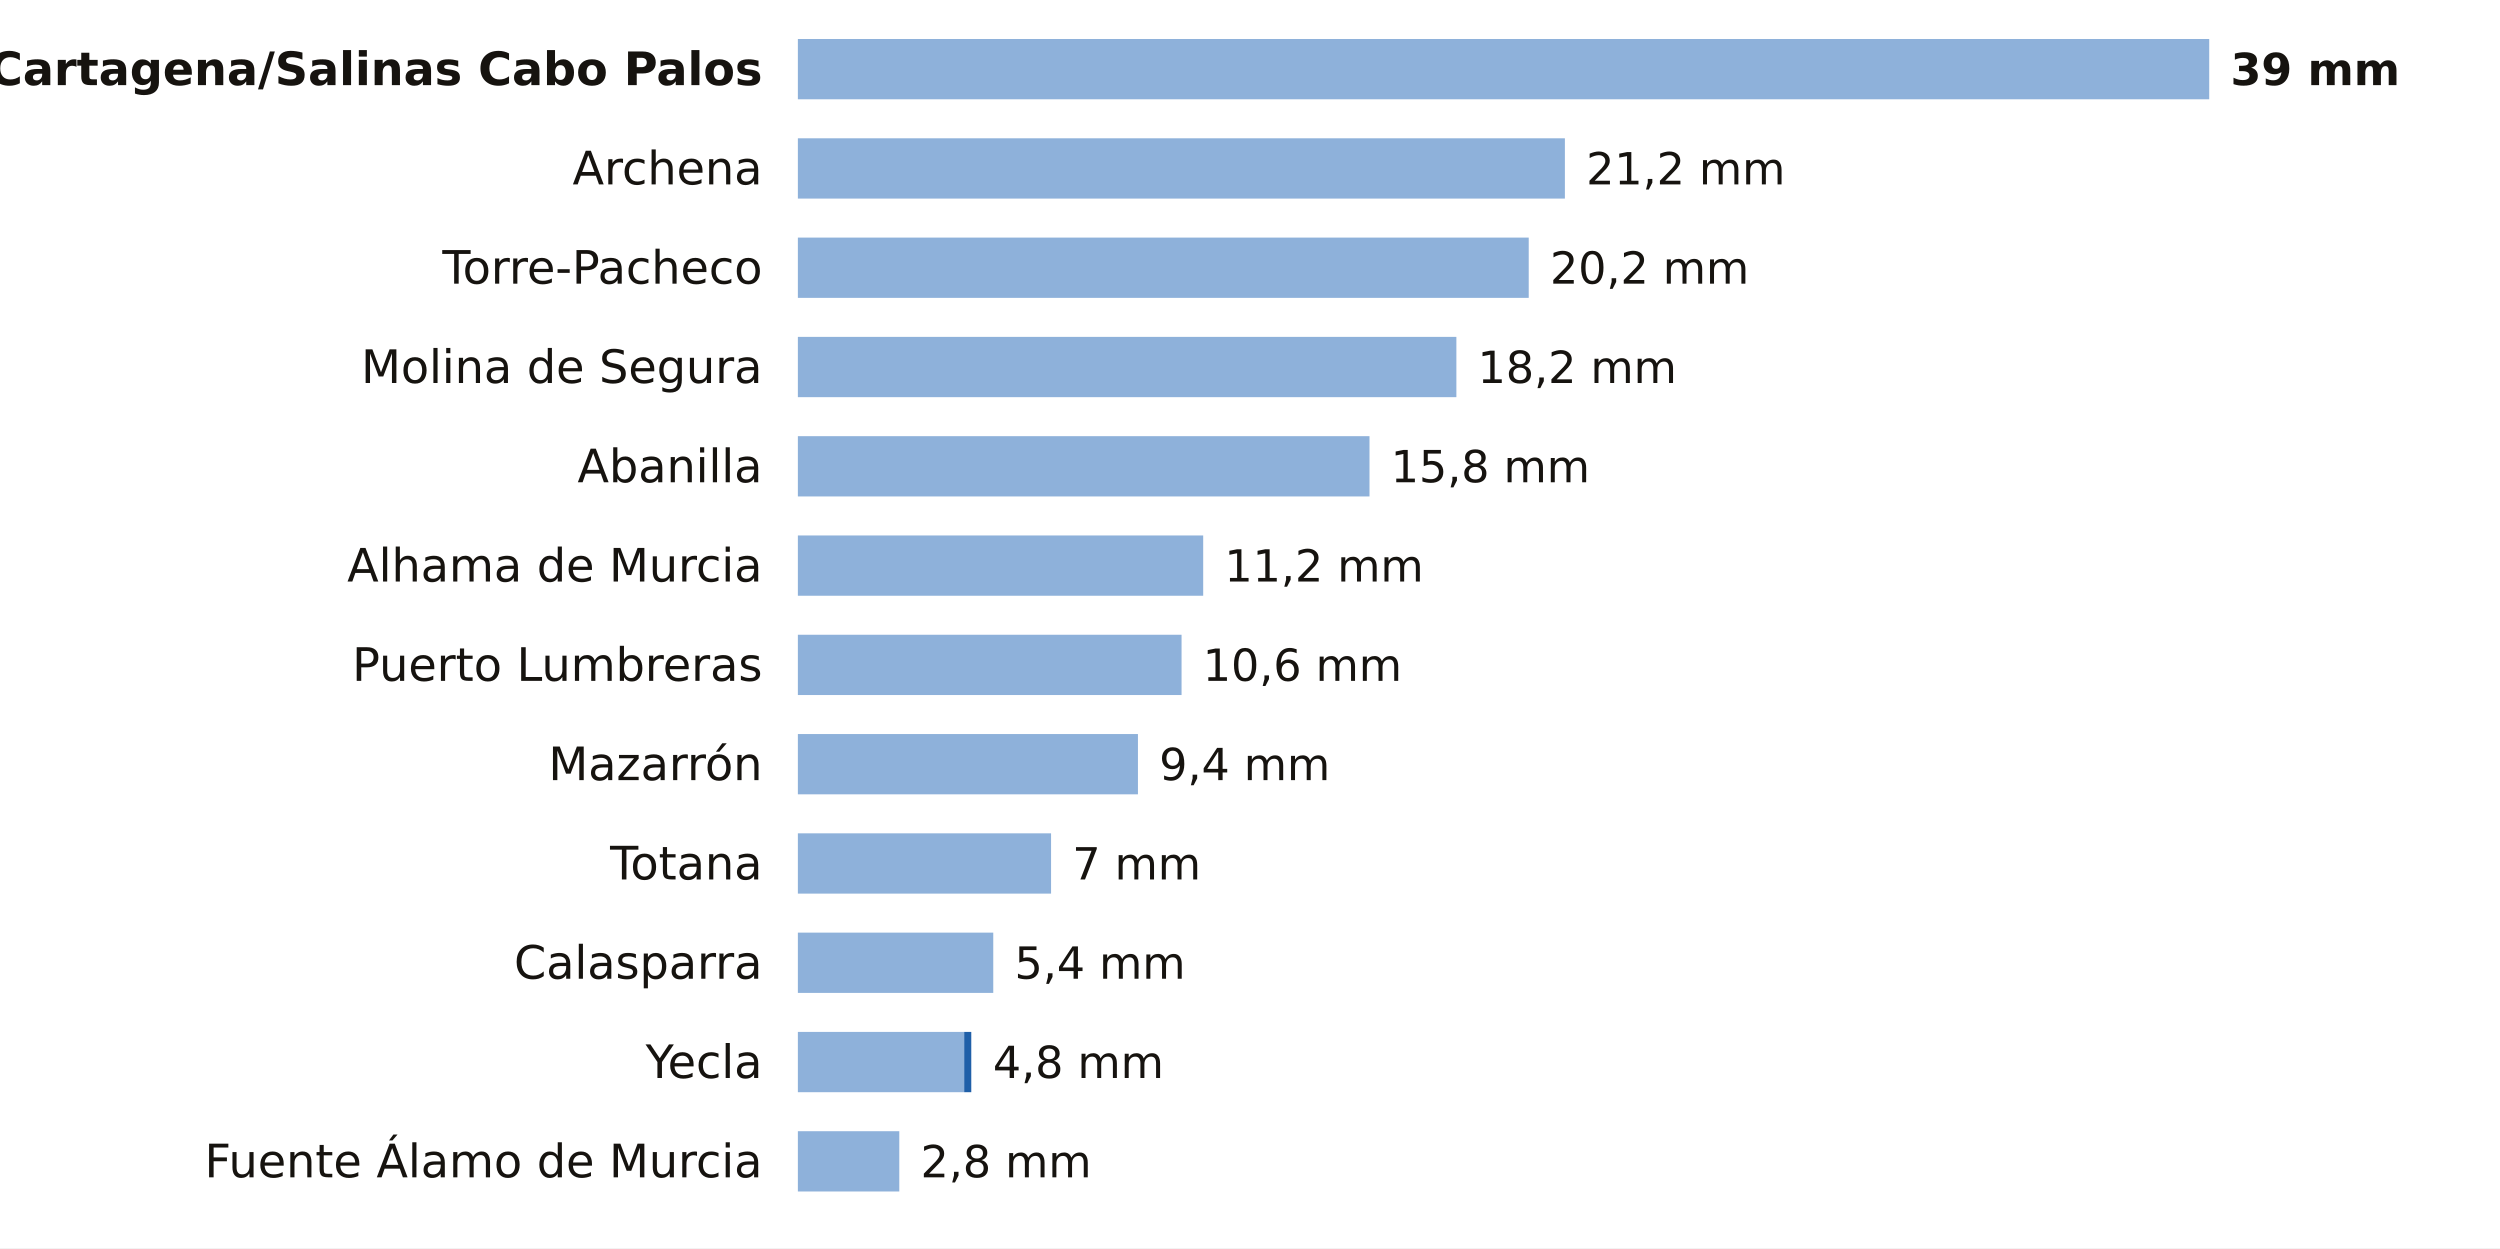
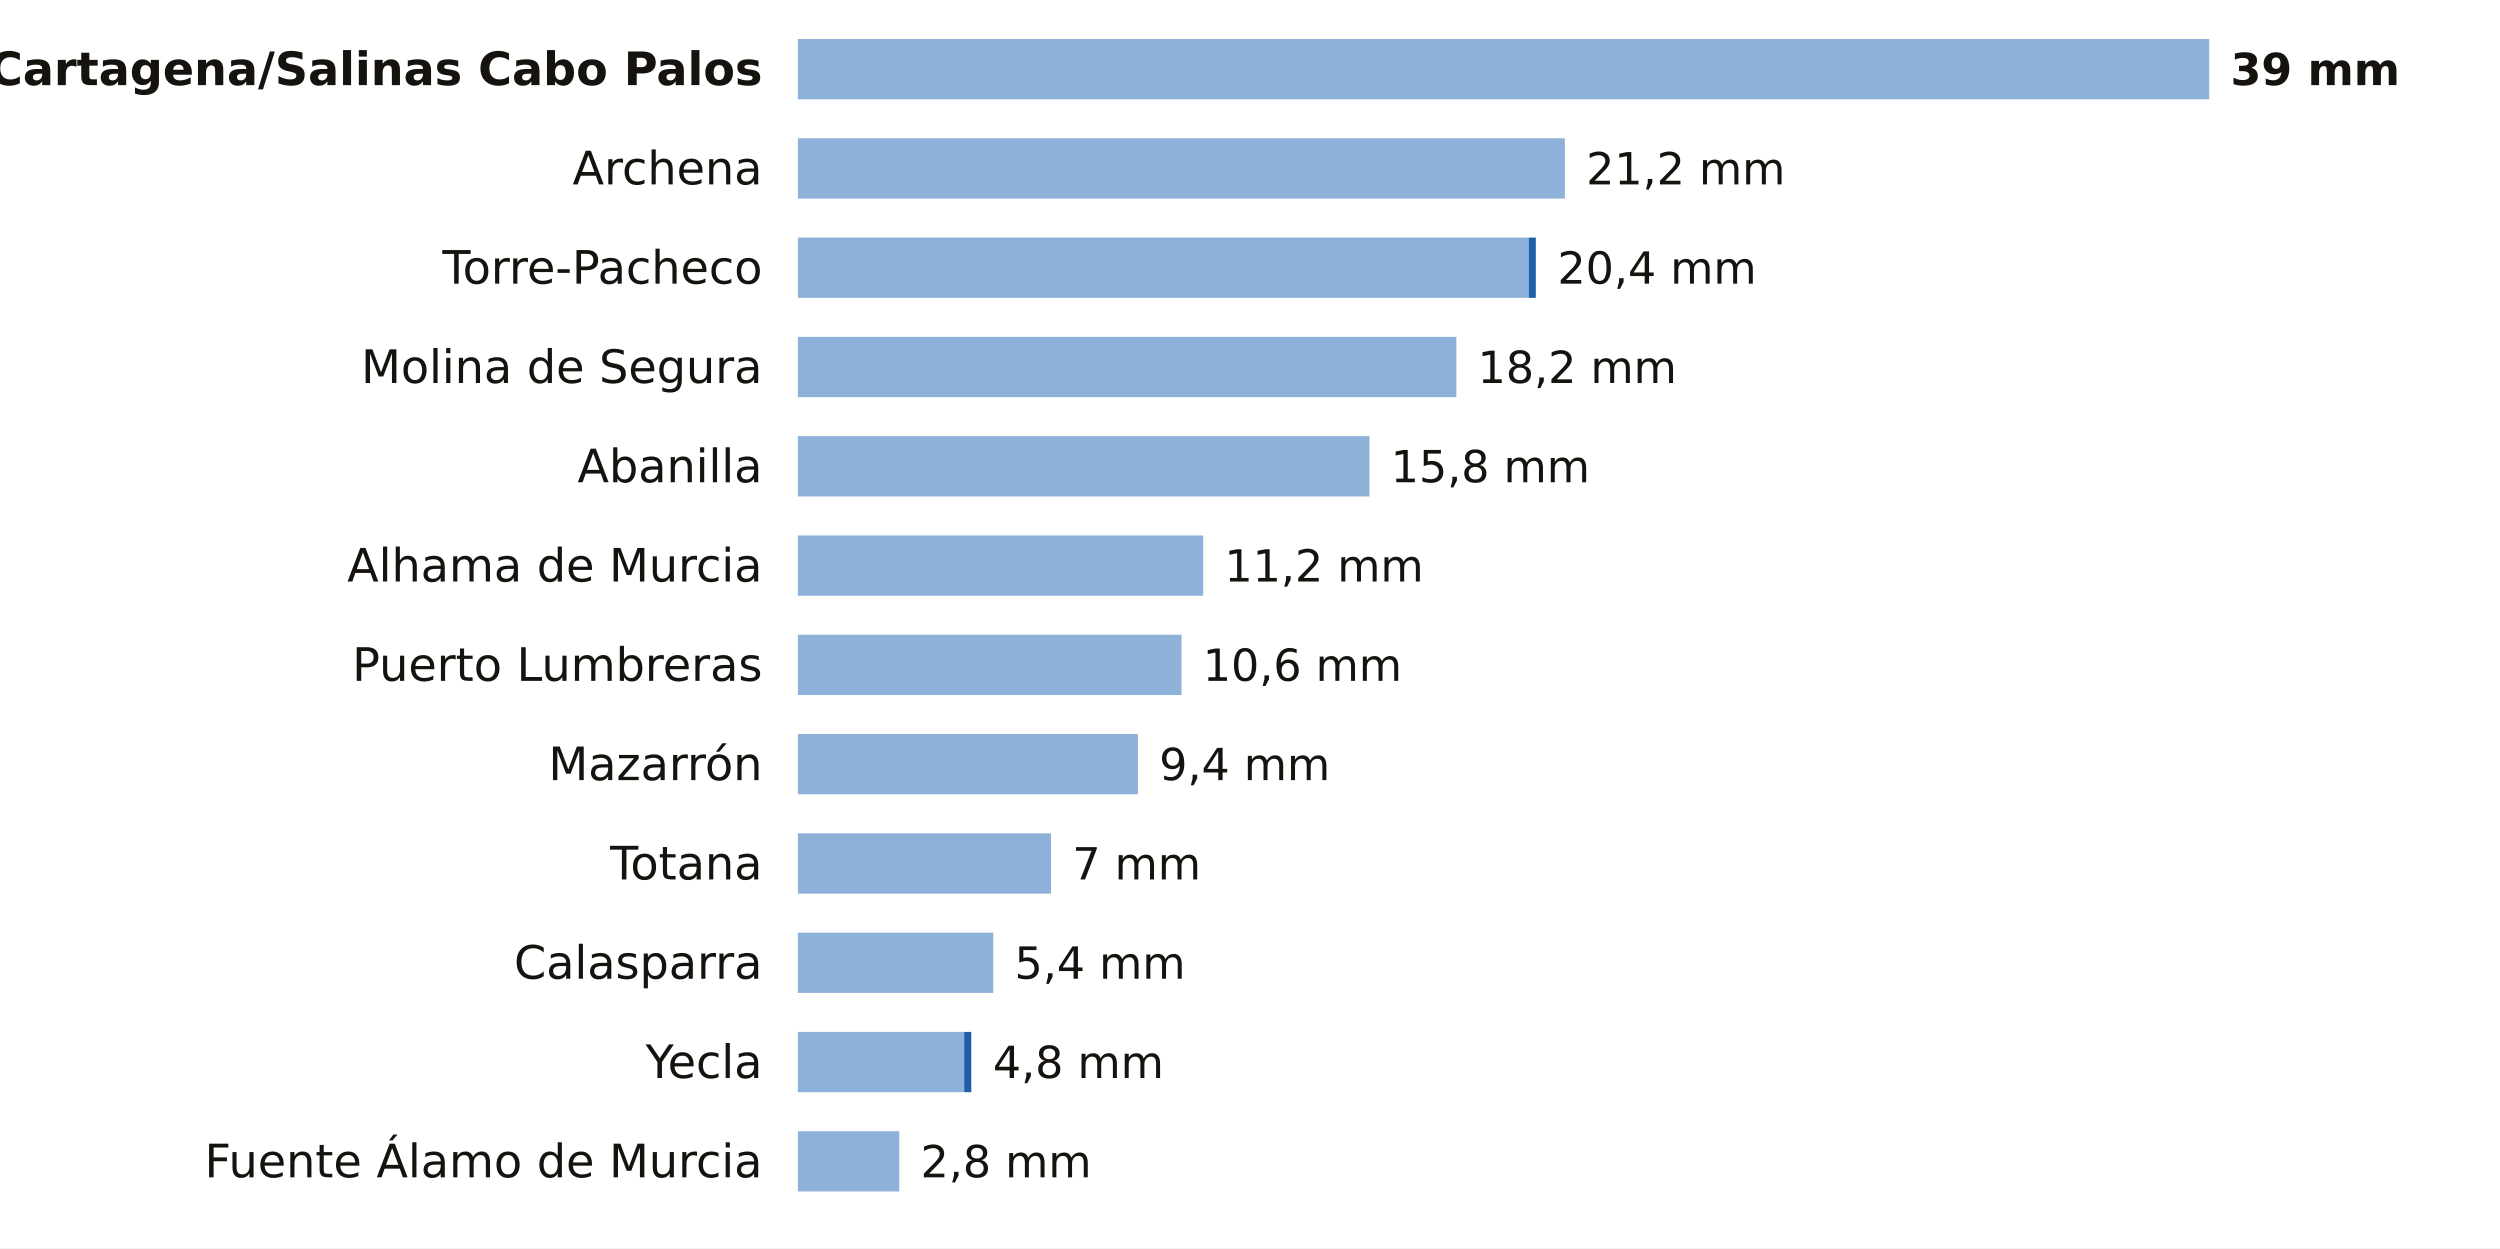
<svg xmlns="http://www.w3.org/2000/svg" viewBox="0 0 705 352" width="705" height="352" role="img" aria-label="La lluvia de los últimos 7 días en las estaciones de AEMET de Murcia">
  <rect width="705" height="352" fill="#FFFFFF" />
  <text x="215.0" y="24.0" font-size="13" fill="#16130F" text-anchor="end" font-weight="600" font-family="Public Sans, DejaVu Sans, Arial, sans-serif">Cartagena/Salinas Cabo Palos</text>
  <rect x="225" y="11" width="398.0" height="17" fill="#8EB1DA" />
  <text x="629.0" y="24.0" font-size="12.5" fill="#16130F" text-anchor="start" font-weight="700" font-family="Public Sans, DejaVu Sans, Arial, sans-serif">39 mm</text>
  <text x="215.0" y="52.0" font-size="13" fill="#16130F" text-anchor="end" font-weight="400" font-family="Public Sans, DejaVu Sans, Arial, sans-serif">Archena</text>
  <rect x="225" y="39" width="216.3" height="17" fill="#8EB1DA" />
  <text x="447.3" y="52.0" font-size="12.5" fill="#16130F" text-anchor="start" font-weight="500" font-family="Public Sans, DejaVu Sans, Arial, sans-serif">21,2 mm</text>
  <text x="215.0" y="80.0" font-size="13" fill="#16130F" text-anchor="end" font-weight="400" font-family="Public Sans, DejaVu Sans, Arial, sans-serif">Torre-Pacheco</text>
  <rect x="225" y="67" width="206.1" height="17" fill="#8EB1DA" />
-   <text x="437.1" y="80.0" font-size="12.5" fill="#16130F" text-anchor="start" font-weight="500" font-family="Public Sans, DejaVu Sans, Arial, sans-serif">20,2 mm</text>
+   <rect x="431.1" y="67" width="2.0" height="17" fill="#1F5FA8" />
+   <text x="439.2" y="80.0" font-size="12.5" fill="#16130F" text-anchor="start" font-weight="500" font-family="Public Sans, DejaVu Sans, Arial, sans-serif">20,4 mm</text>
  <text x="215.0" y="108.0" font-size="13" fill="#16130F" text-anchor="end" font-weight="400" font-family="Public Sans, DejaVu Sans, Arial, sans-serif">Molina de Segura</text>
  <rect x="225" y="95" width="185.7" height="17" fill="#8EB1DA" />
  <text x="416.7" y="108.0" font-size="12.5" fill="#16130F" text-anchor="start" font-weight="500" font-family="Public Sans, DejaVu Sans, Arial, sans-serif">18,2 mm</text>
  <text x="215.0" y="136.0" font-size="13" fill="#16130F" text-anchor="end" font-weight="400" font-family="Public Sans, DejaVu Sans, Arial, sans-serif">Abanilla</text>
  <rect x="225" y="123" width="161.2" height="17" fill="#8EB1DA" />
  <text x="392.2" y="136.0" font-size="12.5" fill="#16130F" text-anchor="start" font-weight="500" font-family="Public Sans, DejaVu Sans, Arial, sans-serif">15,8 mm</text>
  <text x="215.0" y="164.0" font-size="13" fill="#16130F" text-anchor="end" font-weight="400" font-family="Public Sans, DejaVu Sans, Arial, sans-serif">Alhama de Murcia</text>
  <rect x="225" y="151" width="114.3" height="17" fill="#8EB1DA" />
  <text x="345.3" y="164.0" font-size="12.5" fill="#16130F" text-anchor="start" font-weight="500" font-family="Public Sans, DejaVu Sans, Arial, sans-serif">11,2 mm</text>
  <text x="215.0" y="192.0" font-size="13" fill="#16130F" text-anchor="end" font-weight="400" font-family="Public Sans, DejaVu Sans, Arial, sans-serif">Puerto Lumbreras</text>
  <rect x="225" y="179" width="108.2" height="17" fill="#8EB1DA" />
  <text x="339.2" y="192.0" font-size="12.5" fill="#16130F" text-anchor="start" font-weight="500" font-family="Public Sans, DejaVu Sans, Arial, sans-serif">10,6 mm</text>
  <text x="215.0" y="220.0" font-size="13" fill="#16130F" text-anchor="end" font-weight="400" font-family="Public Sans, DejaVu Sans, Arial, sans-serif">Mazarrón</text>
  <rect x="225" y="207" width="95.9" height="17" fill="#8EB1DA" />
  <text x="326.9" y="220.0" font-size="12.5" fill="#16130F" text-anchor="start" font-weight="500" font-family="Public Sans, DejaVu Sans, Arial, sans-serif">9,4 mm</text>
  <text x="215.0" y="248.0" font-size="13" fill="#16130F" text-anchor="end" font-weight="400" font-family="Public Sans, DejaVu Sans, Arial, sans-serif">Totana</text>
  <rect x="225" y="235" width="71.4" height="17" fill="#8EB1DA" />
  <text x="302.4" y="248.0" font-size="12.5" fill="#16130F" text-anchor="start" font-weight="500" font-family="Public Sans, DejaVu Sans, Arial, sans-serif">7 mm</text>
  <text x="215.0" y="276.0" font-size="13" fill="#16130F" text-anchor="end" font-weight="400" font-family="Public Sans, DejaVu Sans, Arial, sans-serif">Calasparra</text>
  <rect x="225" y="263" width="55.1" height="17" fill="#8EB1DA" />
  <text x="286.1" y="276.0" font-size="12.5" fill="#16130F" text-anchor="start" font-weight="500" font-family="Public Sans, DejaVu Sans, Arial, sans-serif">5,4 mm</text>
  <text x="215.0" y="304.0" font-size="13" fill="#16130F" text-anchor="end" font-weight="400" font-family="Public Sans, DejaVu Sans, Arial, sans-serif">Yecla</text>
  <rect x="225" y="291" width="46.9" height="17" fill="#8EB1DA" />
  <rect x="271.9" y="291" width="2.0" height="17" fill="#1F5FA8" />
  <text x="280.0" y="304.0" font-size="12.5" fill="#16130F" text-anchor="start" font-weight="500" font-family="Public Sans, DejaVu Sans, Arial, sans-serif">4,8 mm</text>
  <text x="215.0" y="332.0" font-size="13" fill="#16130F" text-anchor="end" font-weight="400" font-family="Public Sans, DejaVu Sans, Arial, sans-serif">Fuente Álamo de Murcia</text>
  <rect x="225" y="319" width="28.6" height="17" fill="#8EB1DA" />
  <text x="259.6" y="332.0" font-size="12.5" fill="#16130F" text-anchor="start" font-weight="500" font-family="Public Sans, DejaVu Sans, Arial, sans-serif">2,8 mm</text>
</svg>
